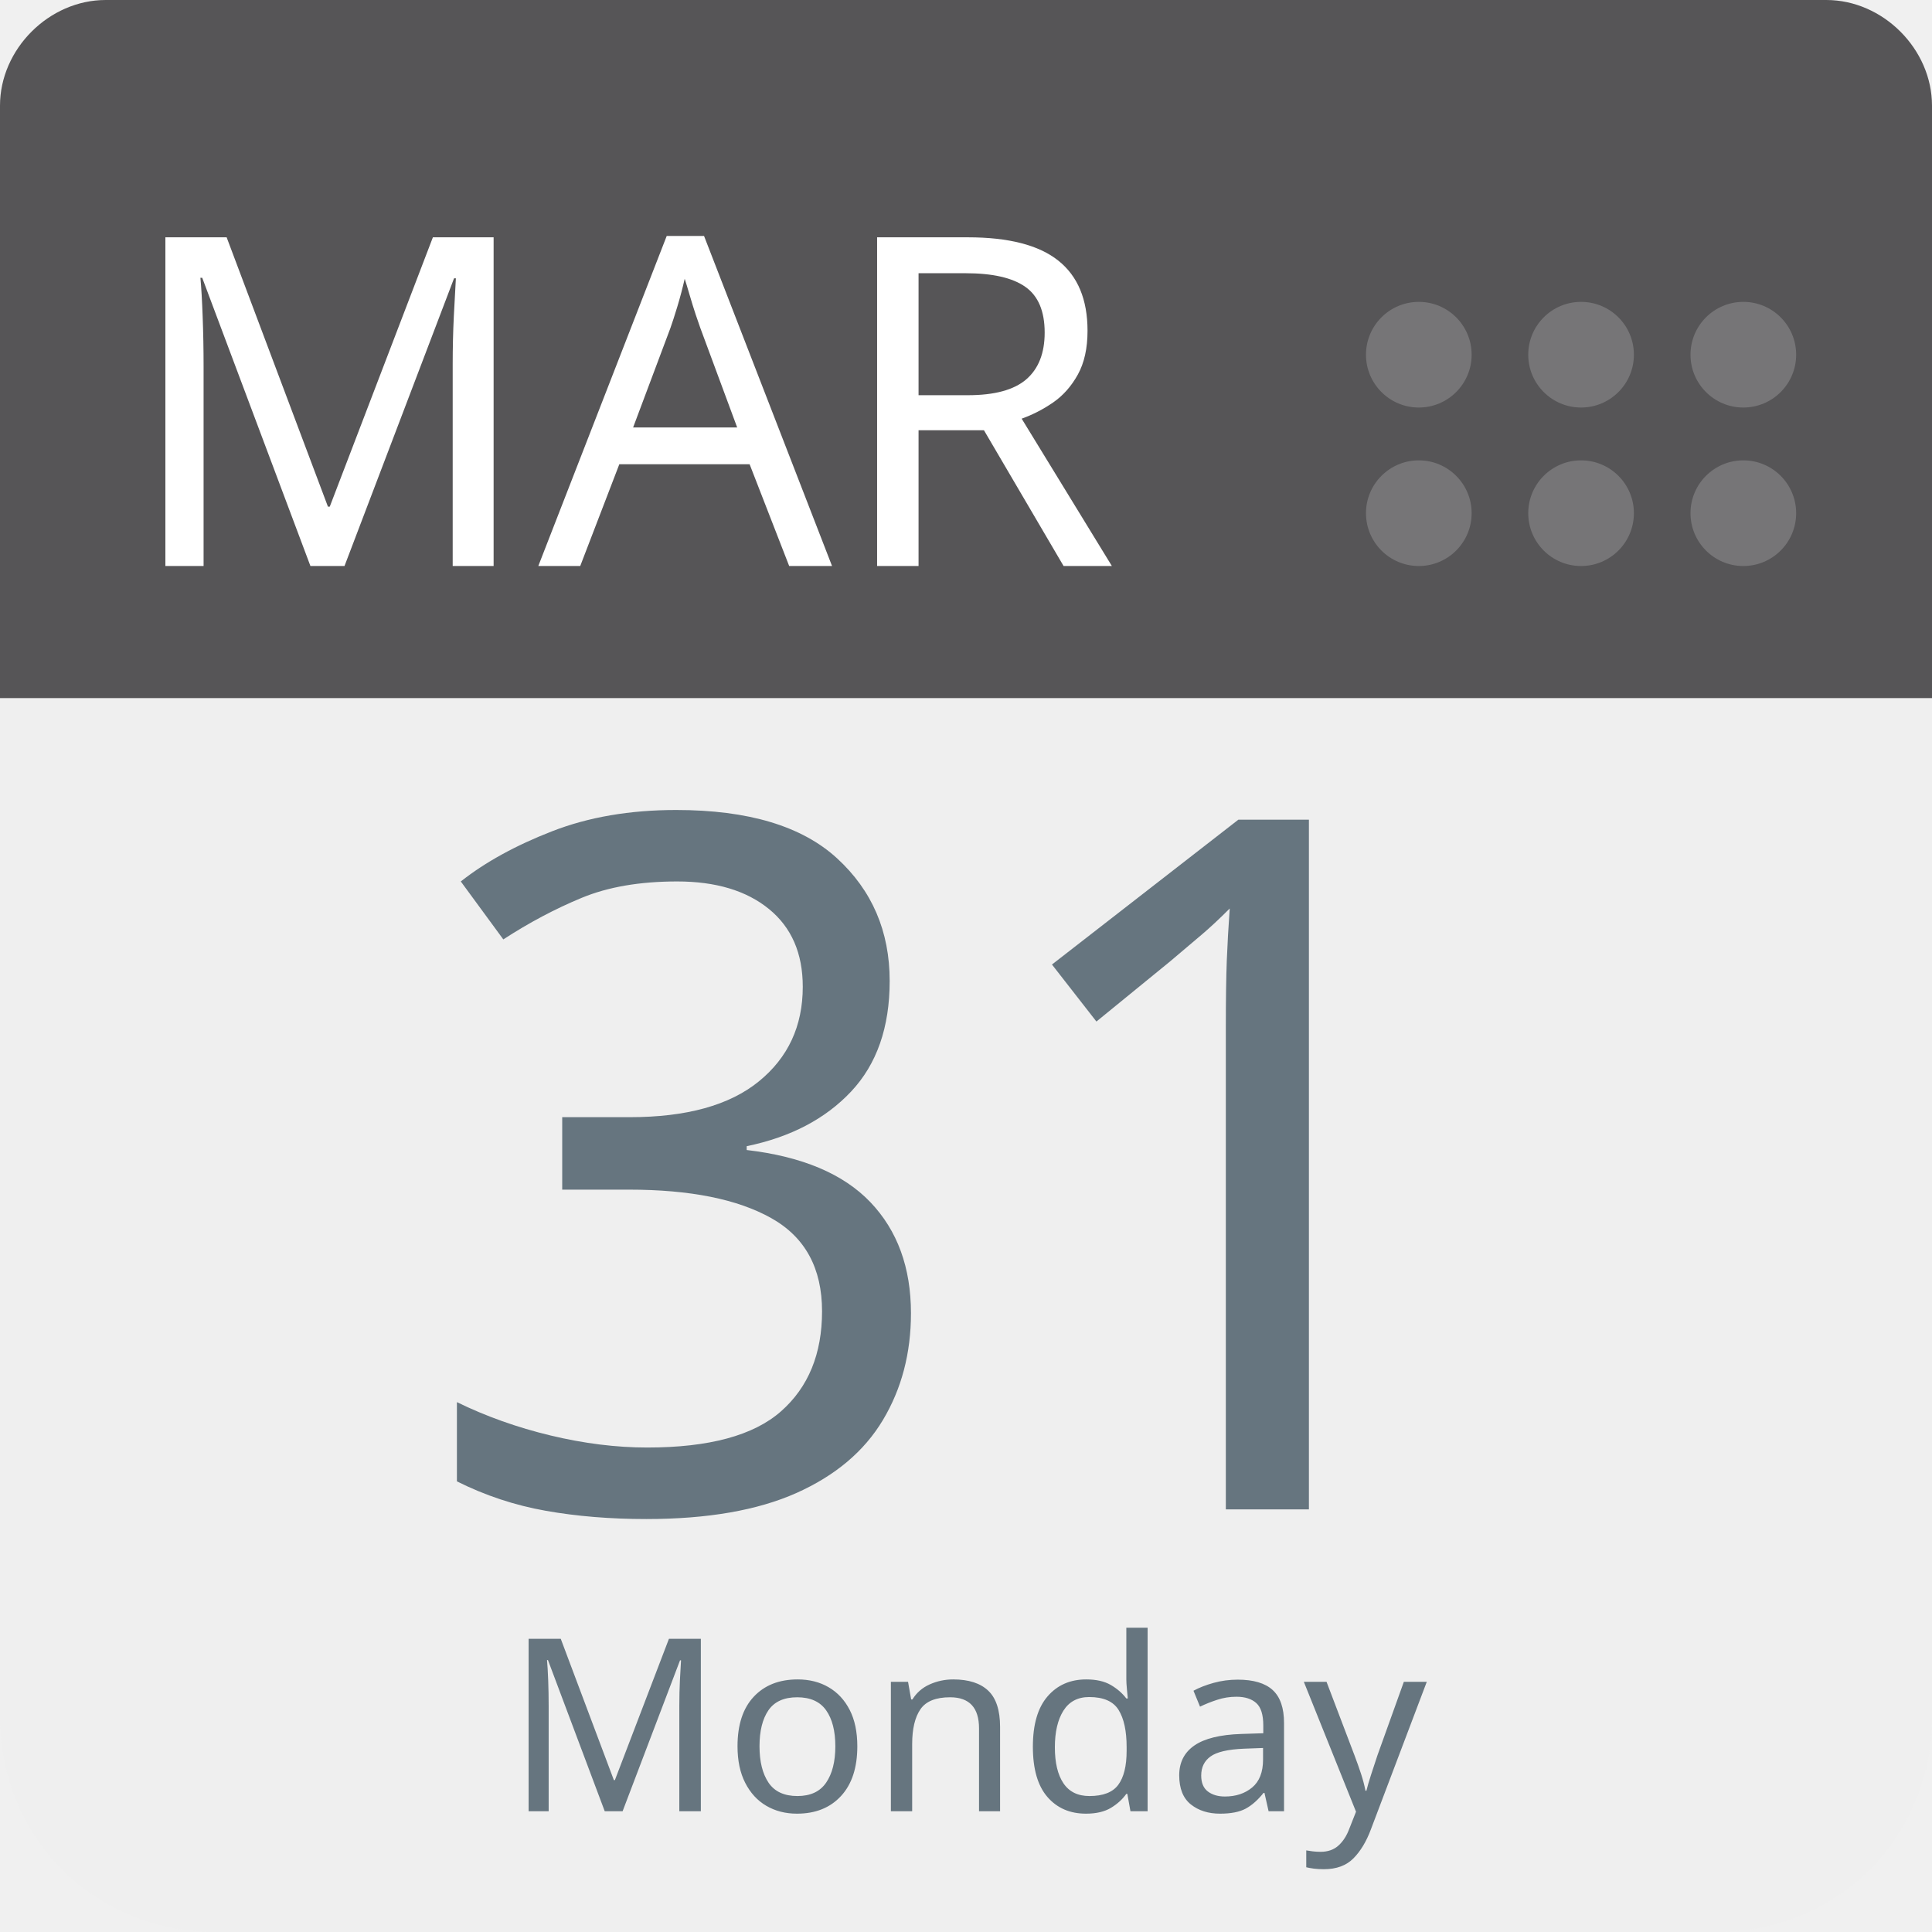
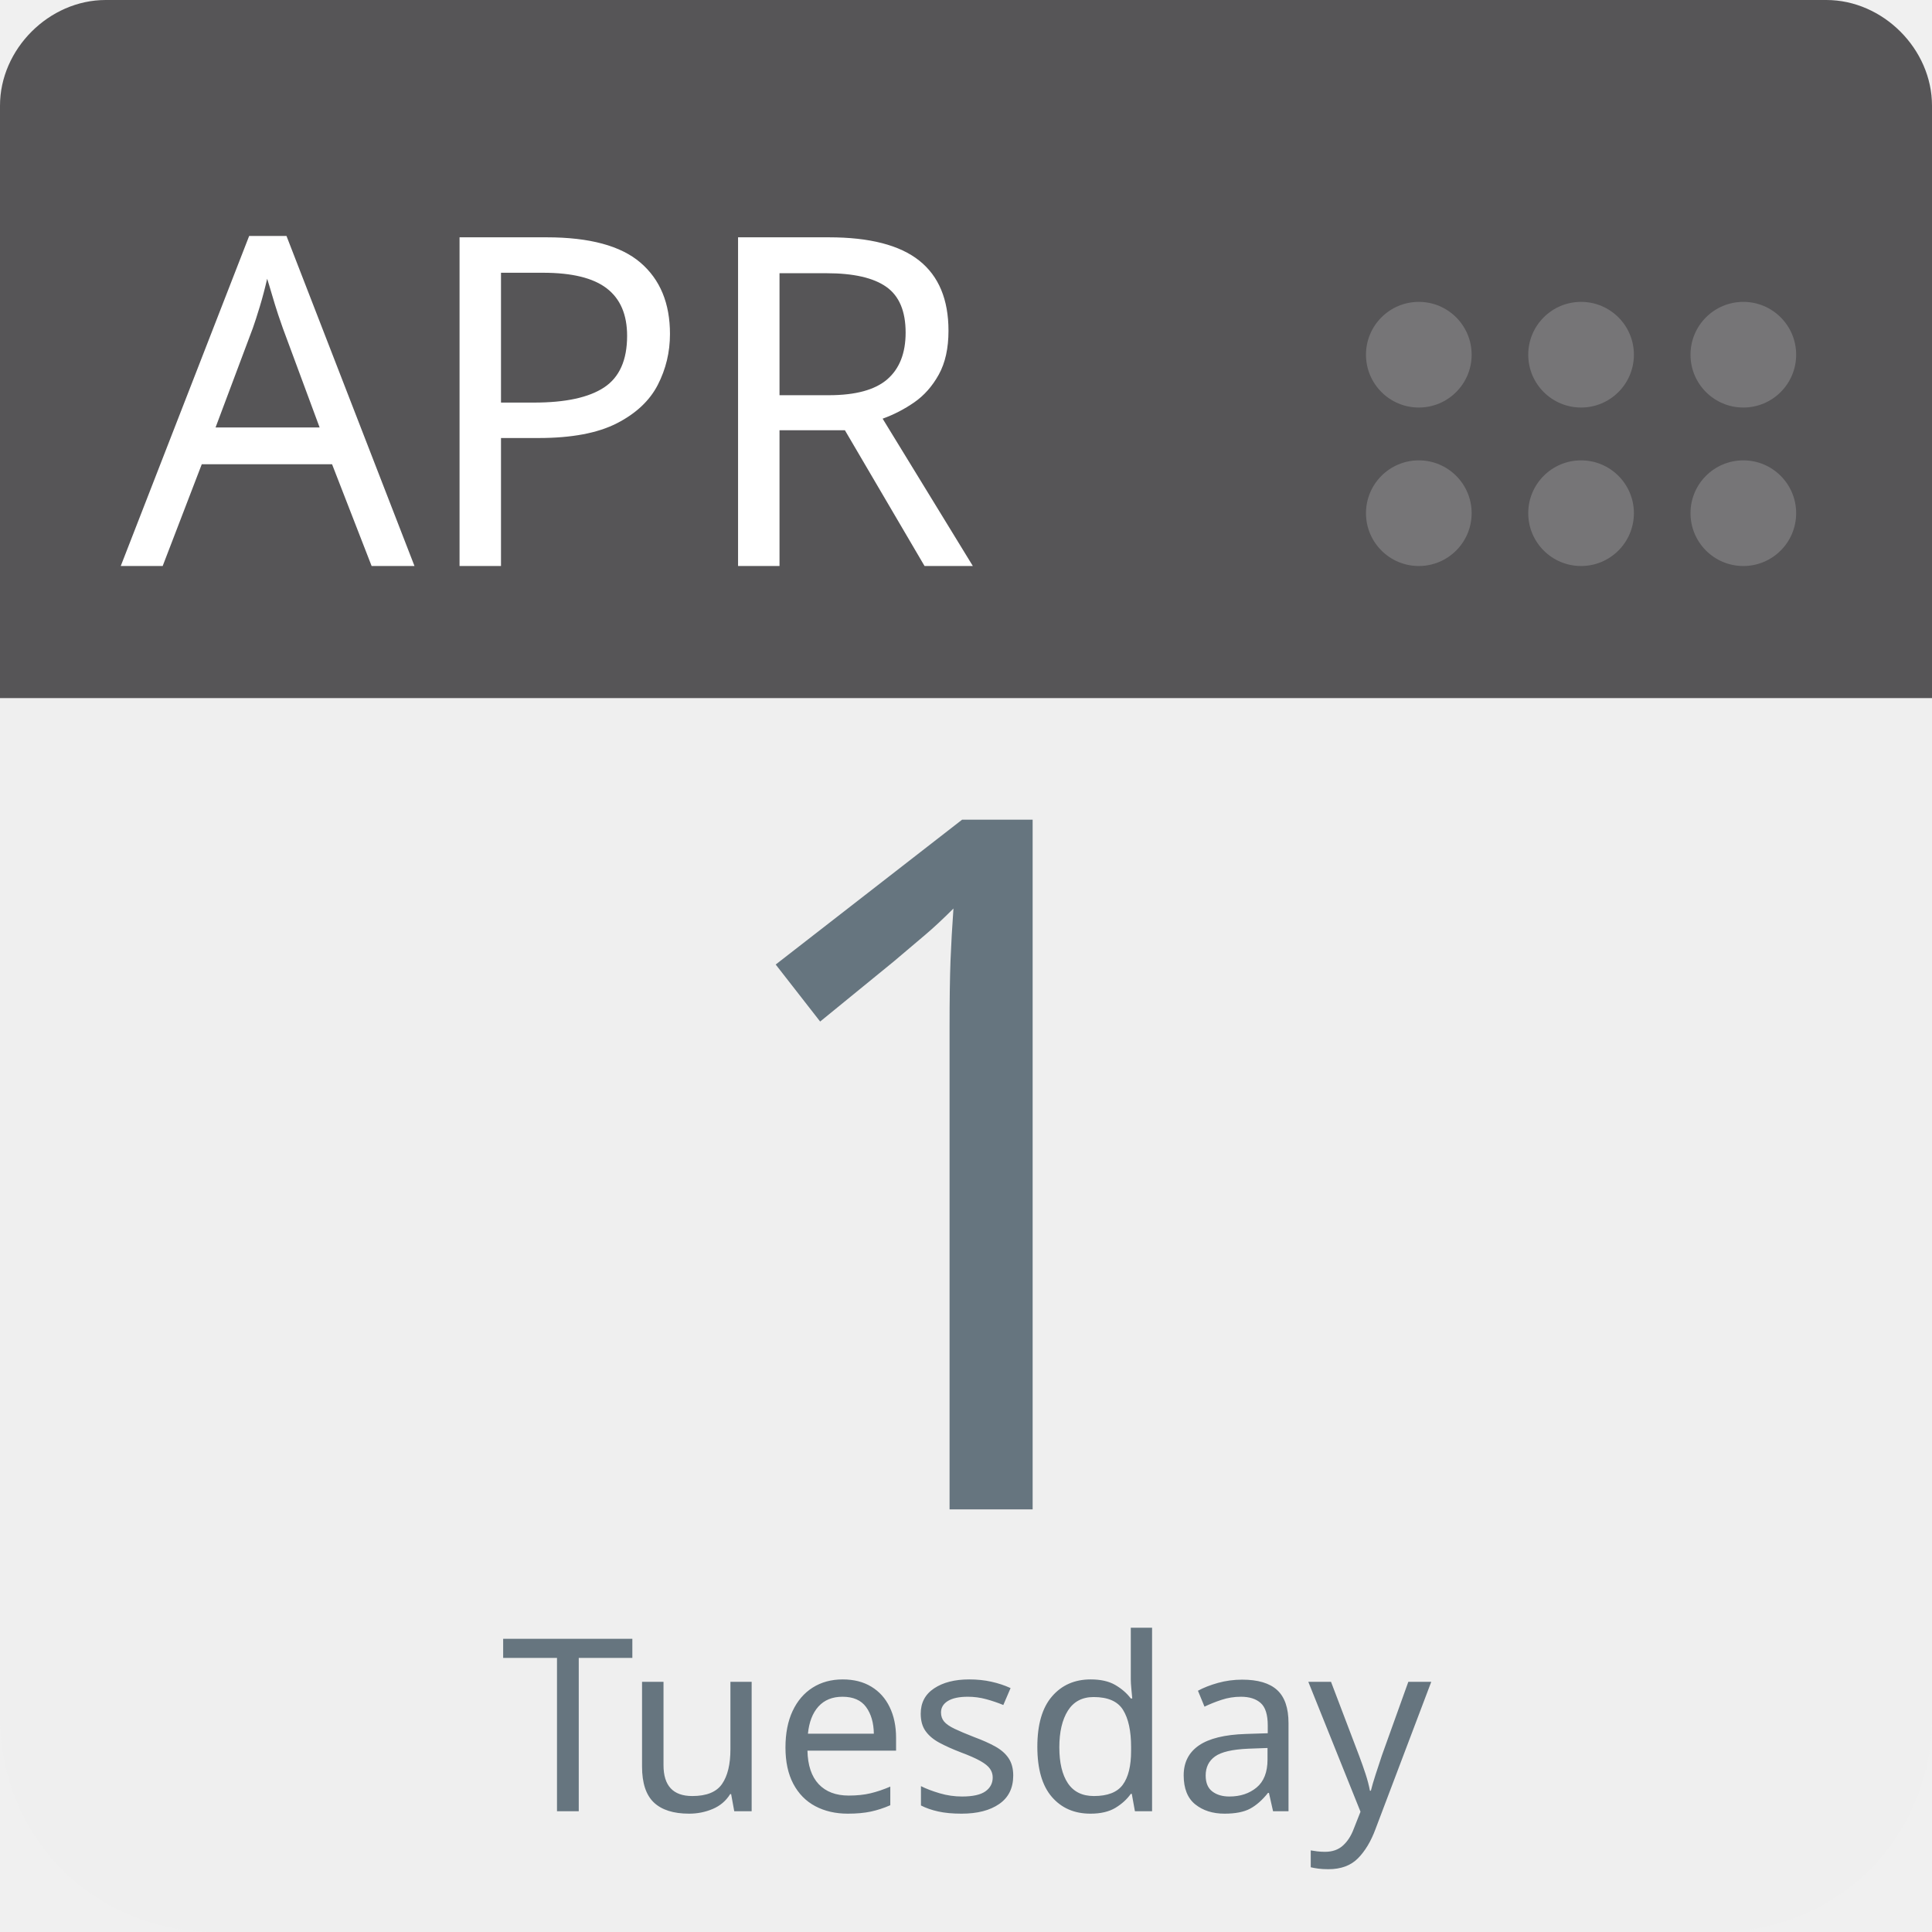
<svg xmlns="http://www.w3.org/2000/svg" aria-label="Calendar" role="img" viewBox="0 0 512 512" width="100%" height="100%" style="cursor: default">
      null
      <path d="m512,455c0,32 -25,57 -57,57l-398,0c-32,0 -57,-25 -57,-57l0,-327c0,-31 25,-57 57,-57l398,0c32,0 57,26 57,57l0,327z" fill="#efefef" />
  <path d="m484,0l-47,0l-409,0c-15,0 -28,13 -28,28l0,157l512,0l0,-157c0,-15 -13,-28 -28,-28z" fill="#565557" />
  <g fill="#767577">
    <circle cx="462" cy="136" r="14" />
    <circle cx="462" cy="94" r="14" />
    <circle cx="419" cy="136" r="14" />
    <circle cx="419" cy="94" r="14" />
    <circle cx="376" cy="136" r="14" />
    <circle cx="376" cy="94" r="14" />
  </g>
-   <text id="month" x="32" y="150" fill="#fff" font-family="-apple-system, BlinkMacSystemFont, 'Noto Sans', 'Noto Sans CJK SC', 'Microsoft YaHei', sans-serif, 'Segoe UI', Roboto, 'Helvetica Neue', Arial" font-size="122px" style="text-anchor: left">MAR</text>
-   <text id="day" x="256" y="400" fill="#66757f" font-family="-apple-system, BlinkMacSystemFont, 'Noto Sans', 'Noto Sans CJK SC', 'Microsoft YaHei', sans-serif, 'Segoe UI', Roboto, 'Helvetica Neue', Arial" font-size="256px" style="text-anchor: middle">31</text>
-   <text id="weekday" x="256" y="480" fill="#66757f" font-family="-apple-system, BlinkMacSystemFont, 'Noto Sans', 'Noto Sans CJK SC', 'Microsoft YaHei', sans-serif, 'Segoe UI', Roboto, 'Helvetica Neue', Arial" font-size="64px" style="text-anchor: middle">Monday</text>
+   <text id="month" x="32" y="150" fill="#fff" font-family="-apple-system, BlinkMacSystemFont, 'Noto Sans', 'Noto Sans CJK SC', 'Microsoft YaHei', sans-serif, 'Segoe UI', Roboto, 'Helvetica Neue', Arial" font-size="122px" style="text-anchor: left">APR</text>
+   <text id="day" x="256" y="400" fill="#66757f" font-family="-apple-system, BlinkMacSystemFont, 'Noto Sans', 'Noto Sans CJK SC', 'Microsoft YaHei', sans-serif, 'Segoe UI', Roboto, 'Helvetica Neue', Arial" font-size="256px" style="text-anchor: middle">1</text>
+   <text id="weekday" x="256" y="480" fill="#66757f" font-family="-apple-system, BlinkMacSystemFont, 'Noto Sans', 'Noto Sans CJK SC', 'Microsoft YaHei', sans-serif, 'Segoe UI', Roboto, 'Helvetica Neue', Arial" font-size="64px" style="text-anchor: middle">Tuesday</text>
      null
    </svg>
